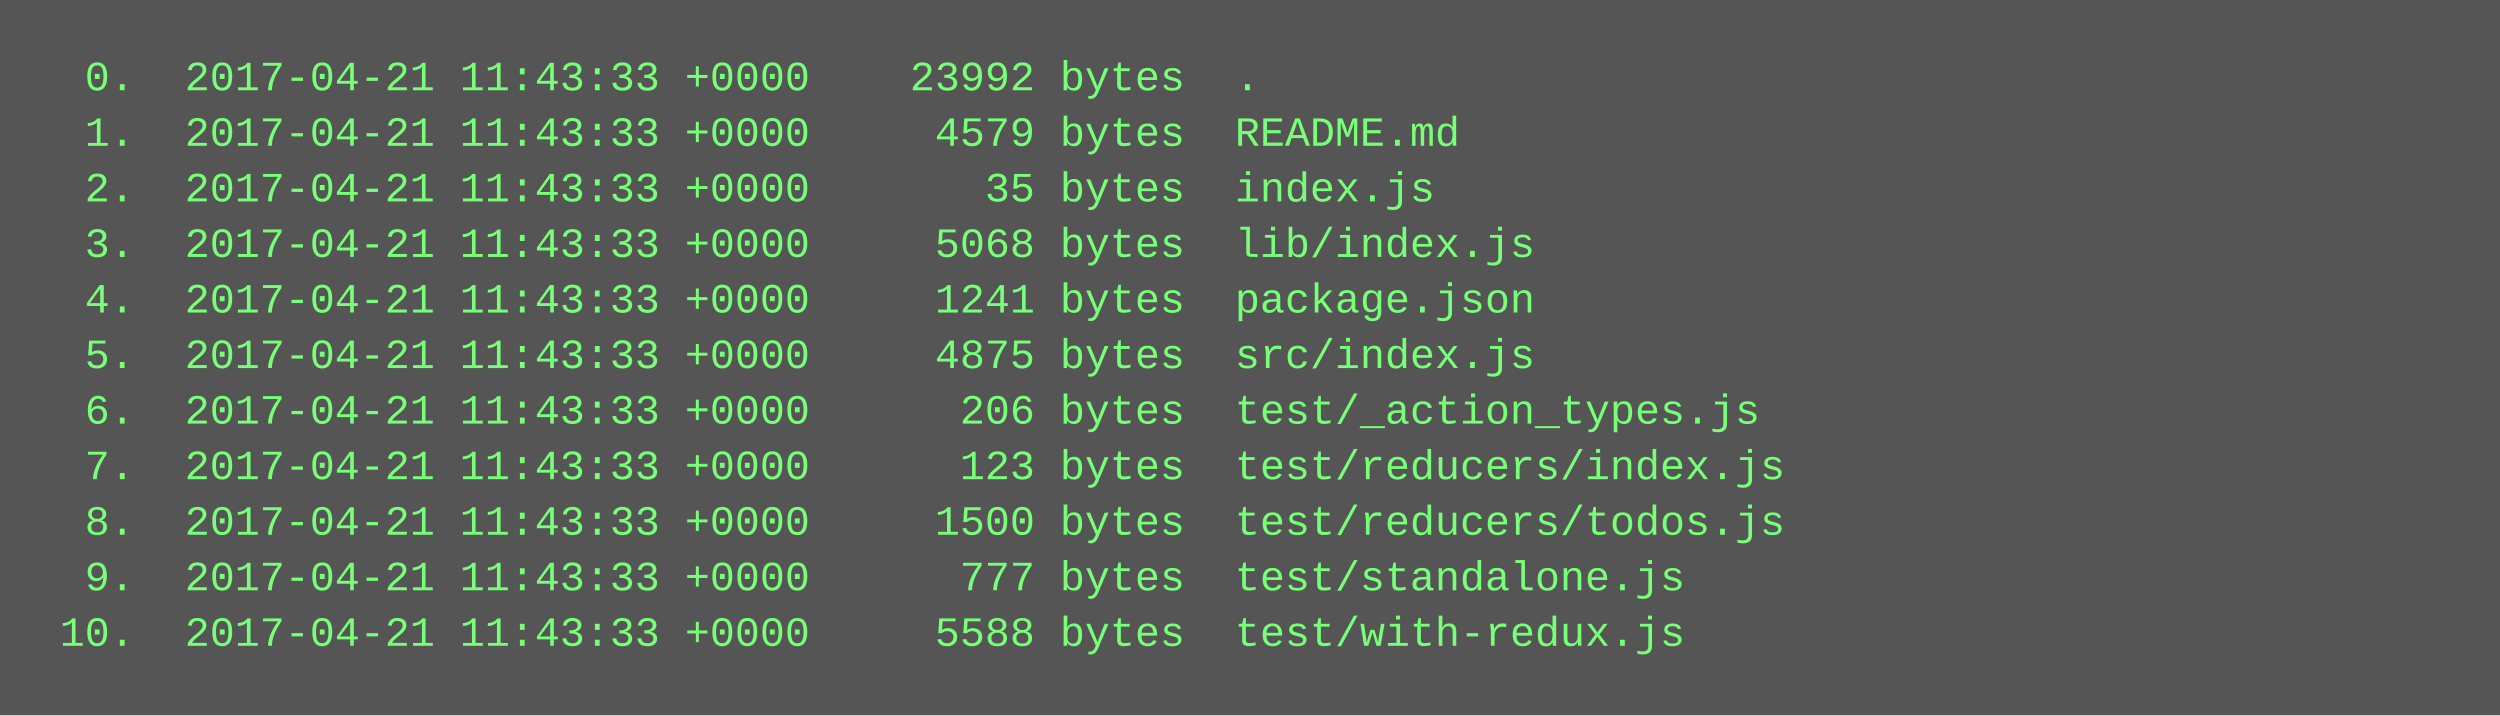
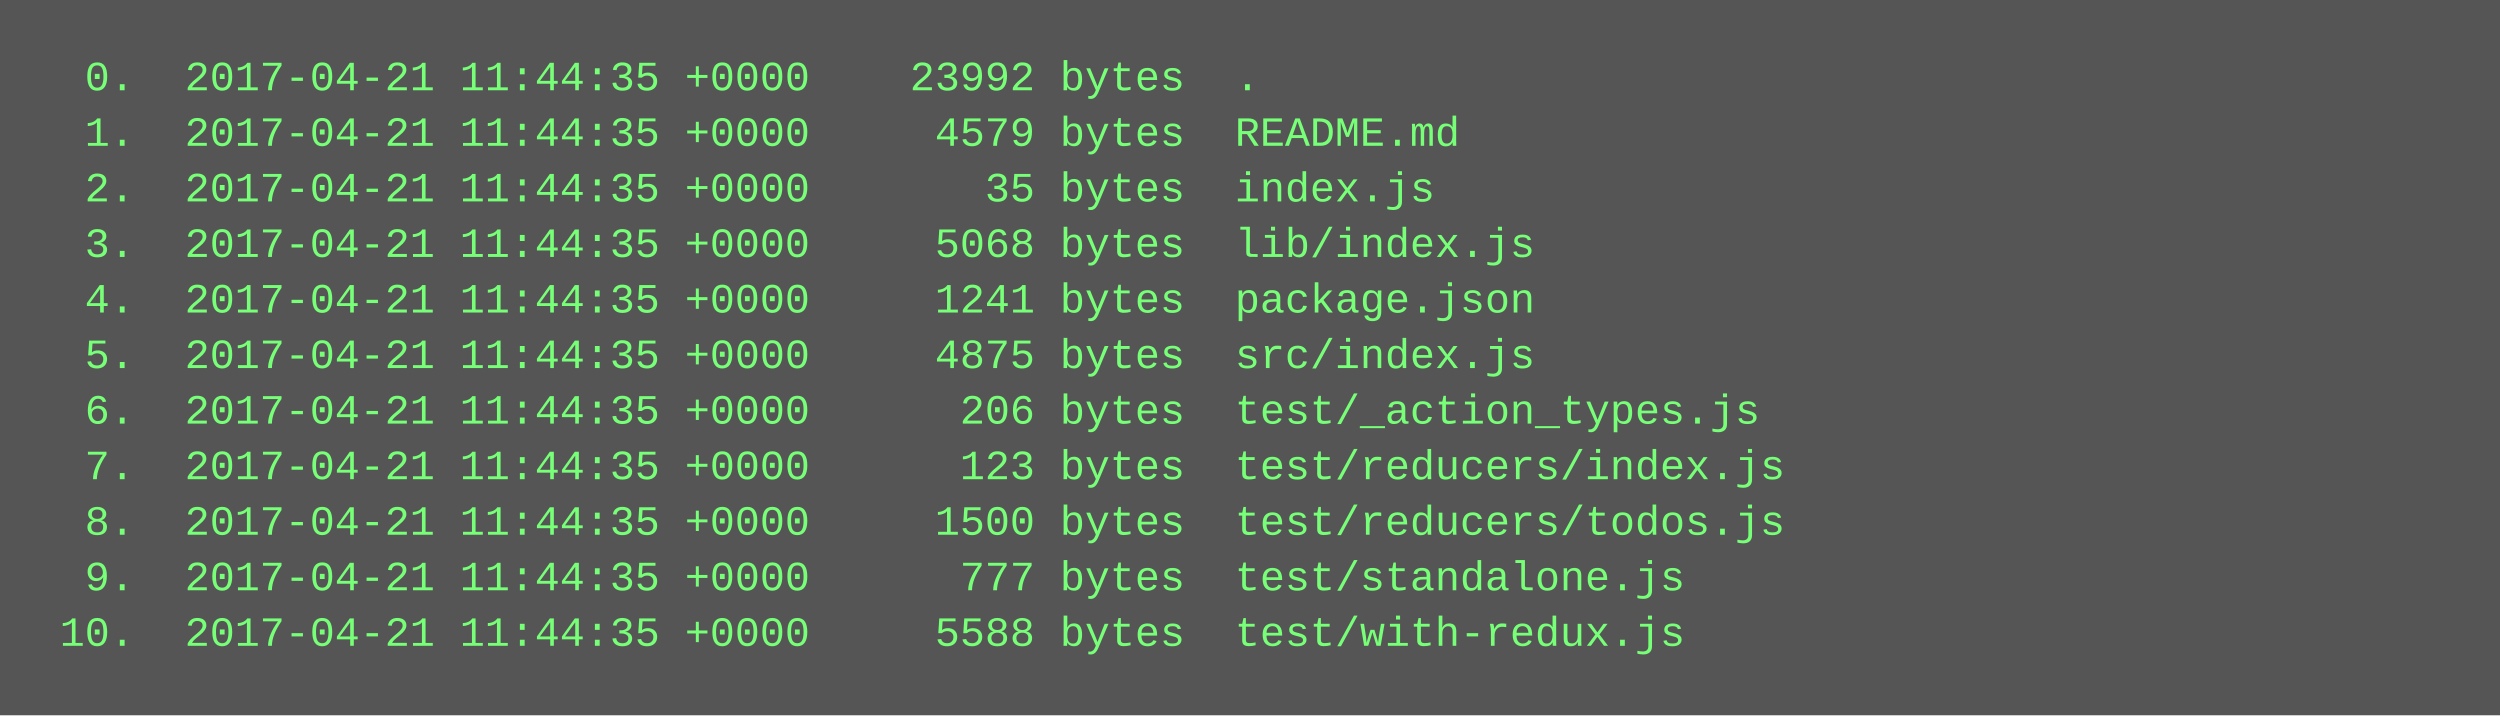
<svg xmlns="http://www.w3.org/2000/svg" height="206" width="720">
  <rect height="206" fill="#555" width="720" />
  <text fill="#7f7" font-family="Courier New" font-size="12" xml:space="preserve">
-     <tspan x="10" y="26">  0.  2017-04-21 11:43:33 +0000    23992 bytes  .</tspan>
-     <tspan x="10" y="42">  1.  2017-04-21 11:43:33 +0000     4579 bytes  README.md</tspan>
-     <tspan x="10" y="58">  2.  2017-04-21 11:43:33 +0000       35 bytes  index.js</tspan>
-     <tspan x="10" y="74">  3.  2017-04-21 11:43:33 +0000     5068 bytes  lib/index.js</tspan>
-     <tspan x="10" y="90">  4.  2017-04-21 11:43:33 +0000     1241 bytes  package.json</tspan>
-     <tspan x="10" y="106">  5.  2017-04-21 11:43:33 +0000     4875 bytes  src/index.js</tspan>
-     <tspan x="10" y="122">  6.  2017-04-21 11:43:33 +0000      206 bytes  test/_action_types.js</tspan>
-     <tspan x="10" y="138">  7.  2017-04-21 11:43:33 +0000      123 bytes  test/reducers/index.js</tspan>
-     <tspan x="10" y="154">  8.  2017-04-21 11:43:33 +0000     1500 bytes  test/reducers/todos.js</tspan>
-     <tspan x="10" y="170">  9.  2017-04-21 11:43:33 +0000      777 bytes  test/standalone.js</tspan>
-     <tspan x="10" y="186"> 10.  2017-04-21 11:43:33 +0000     5588 bytes  test/with-redux.js</tspan>
+     <tspan x="10" y="26">  0.  2017-04-21 11:44:35 +0000    23992 bytes  .</tspan>
+     <tspan x="10" y="42">  1.  2017-04-21 11:44:35 +0000     4579 bytes  README.md</tspan>
+     <tspan x="10" y="58">  2.  2017-04-21 11:44:35 +0000       35 bytes  index.js</tspan>
+     <tspan x="10" y="74">  3.  2017-04-21 11:44:35 +0000     5068 bytes  lib/index.js</tspan>
+     <tspan x="10" y="90">  4.  2017-04-21 11:44:35 +0000     1241 bytes  package.json</tspan>
+     <tspan x="10" y="106">  5.  2017-04-21 11:44:35 +0000     4875 bytes  src/index.js</tspan>
+     <tspan x="10" y="122">  6.  2017-04-21 11:44:35 +0000      206 bytes  test/_action_types.js</tspan>
+     <tspan x="10" y="138">  7.  2017-04-21 11:44:35 +0000      123 bytes  test/reducers/index.js</tspan>
+     <tspan x="10" y="154">  8.  2017-04-21 11:44:35 +0000     1500 bytes  test/reducers/todos.js</tspan>
+     <tspan x="10" y="170">  9.  2017-04-21 11:44:35 +0000      777 bytes  test/standalone.js</tspan>
+     <tspan x="10" y="186"> 10.  2017-04-21 11:44:35 +0000     5588 bytes  test/with-redux.js</tspan>
  </text>
</svg>
